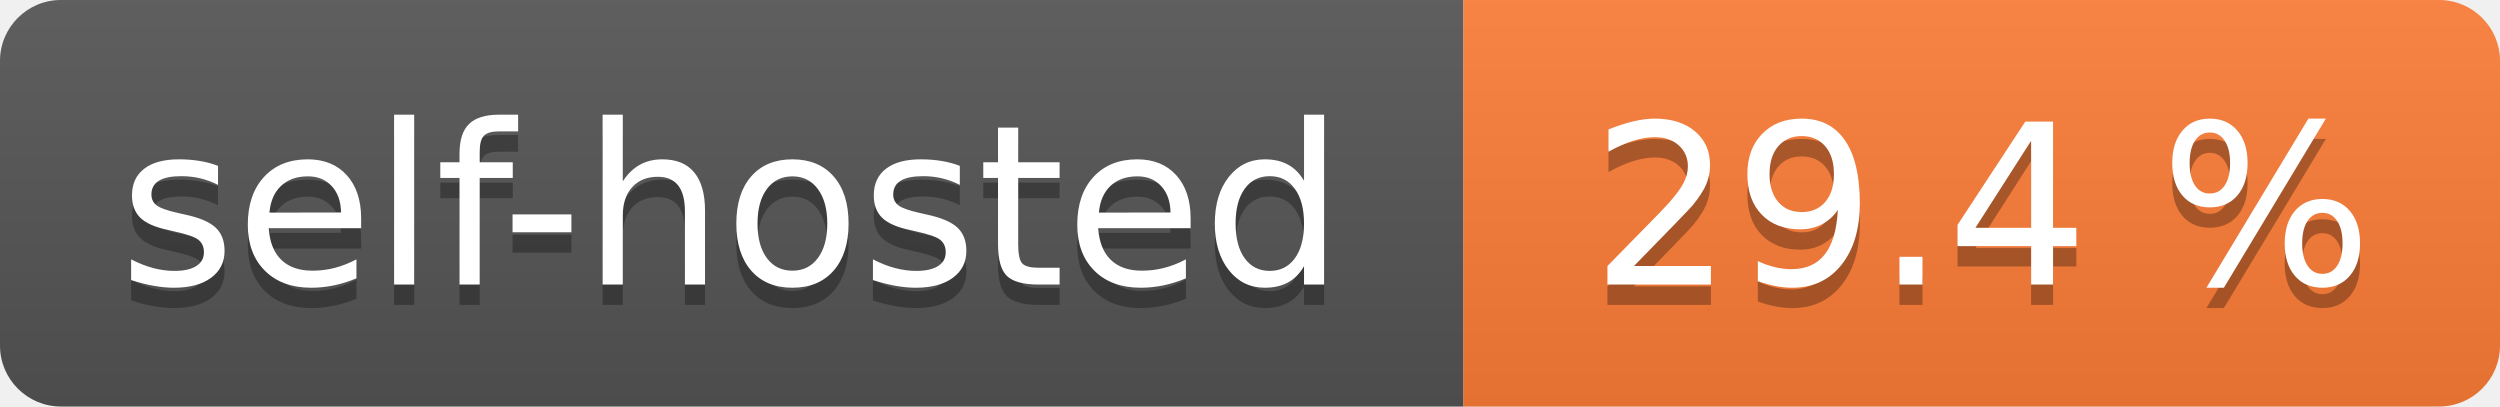
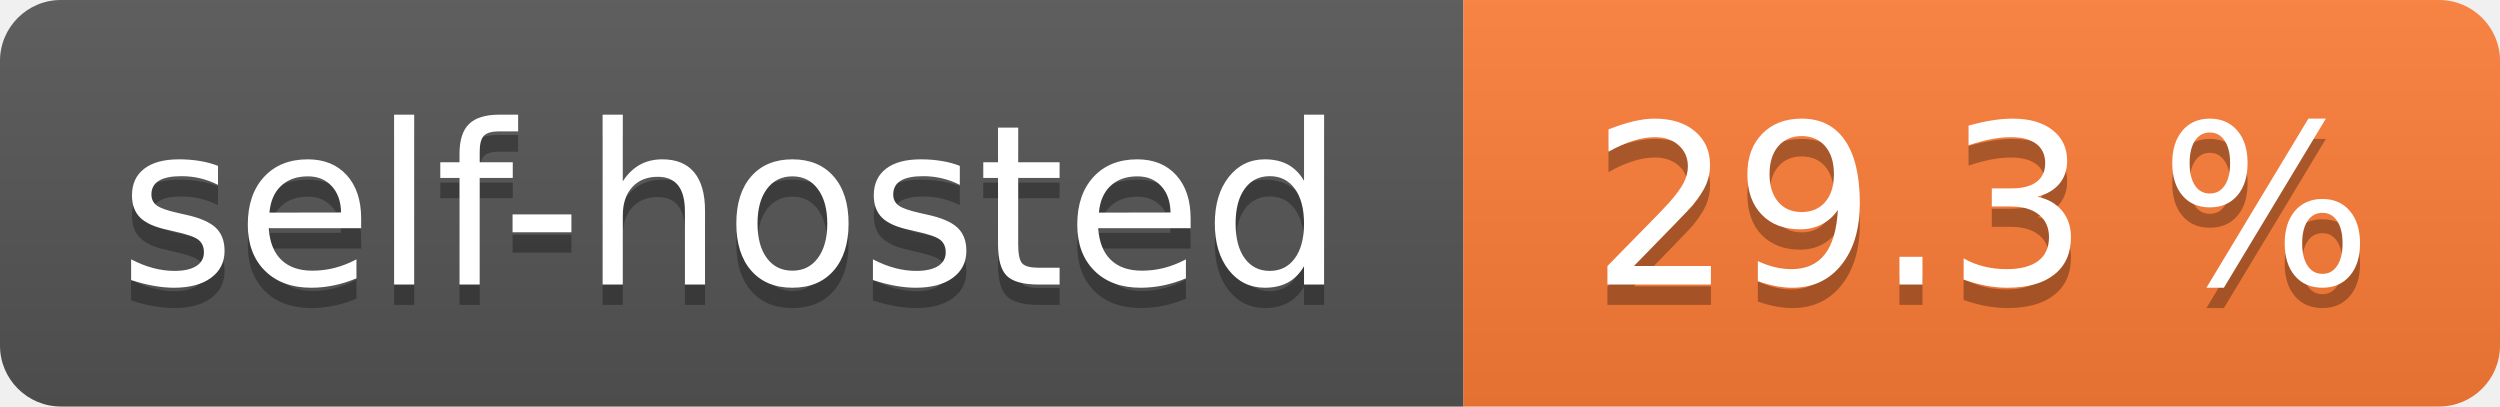
- <svg xmlns="http://www.w3.org/2000/svg" width="123" height="20" role="img" aria-label="self-hosted: 29.4 %">
+ <svg xmlns="http://www.w3.org/2000/svg" width="123" height="20" role="img" aria-label="self-hosted: 29.3 %">
  <linearGradient id="s" x2="0" y2="100%">
    <stop offset="0" stop-color="#bbb" stop-opacity=".1" />
    <stop offset="1" stop-opacity=".1" />
  </linearGradient>
  <clipPath id="r">
    <rect width="123" height="20" rx="3" fill="#fff" />
  </clipPath>
  <g clip-path="url(#r)">
    <rect width="72" height="20" fill="#555" />
    <rect x="72" width="51" height="20" fill="#fe7d37" />
    <rect width="123" height="20" fill="url(#s)" />
  </g>
  <g fill="#fff" text-anchor="middle" font-family="Verdana,Geneva,DejaVu Sans,sans-serif" text-rendering="geometricPrecision" font-size="110">
    <text aria-hidden="true" x="360.0" transform="scale(.1)" textLength="620" y="150" fill="#010101" fill-opacity=".3">self-hosted</text>
    <text x="360.0" transform="scale(.1)" textLength="620" y="140" fill="#fff">self-hosted</text>
-     <text aria-hidden="true" x="975.0" transform="scale(.1)" textLength="410" y="150" fill="#010101" fill-opacity=".3">29.4 %</text>
-     <text x="975.0" transform="scale(.1)" textLength="410" y="140" fill="#fff">29.4 %</text>
+     <text aria-hidden="true" x="975.0" transform="scale(.1)" textLength="410" y="150" fill="#010101" fill-opacity=".3">29.3 %</text>
+     <text x="975.0" transform="scale(.1)" textLength="410" y="140" fill="#fff">29.3 %</text>
  </g>
</svg>
